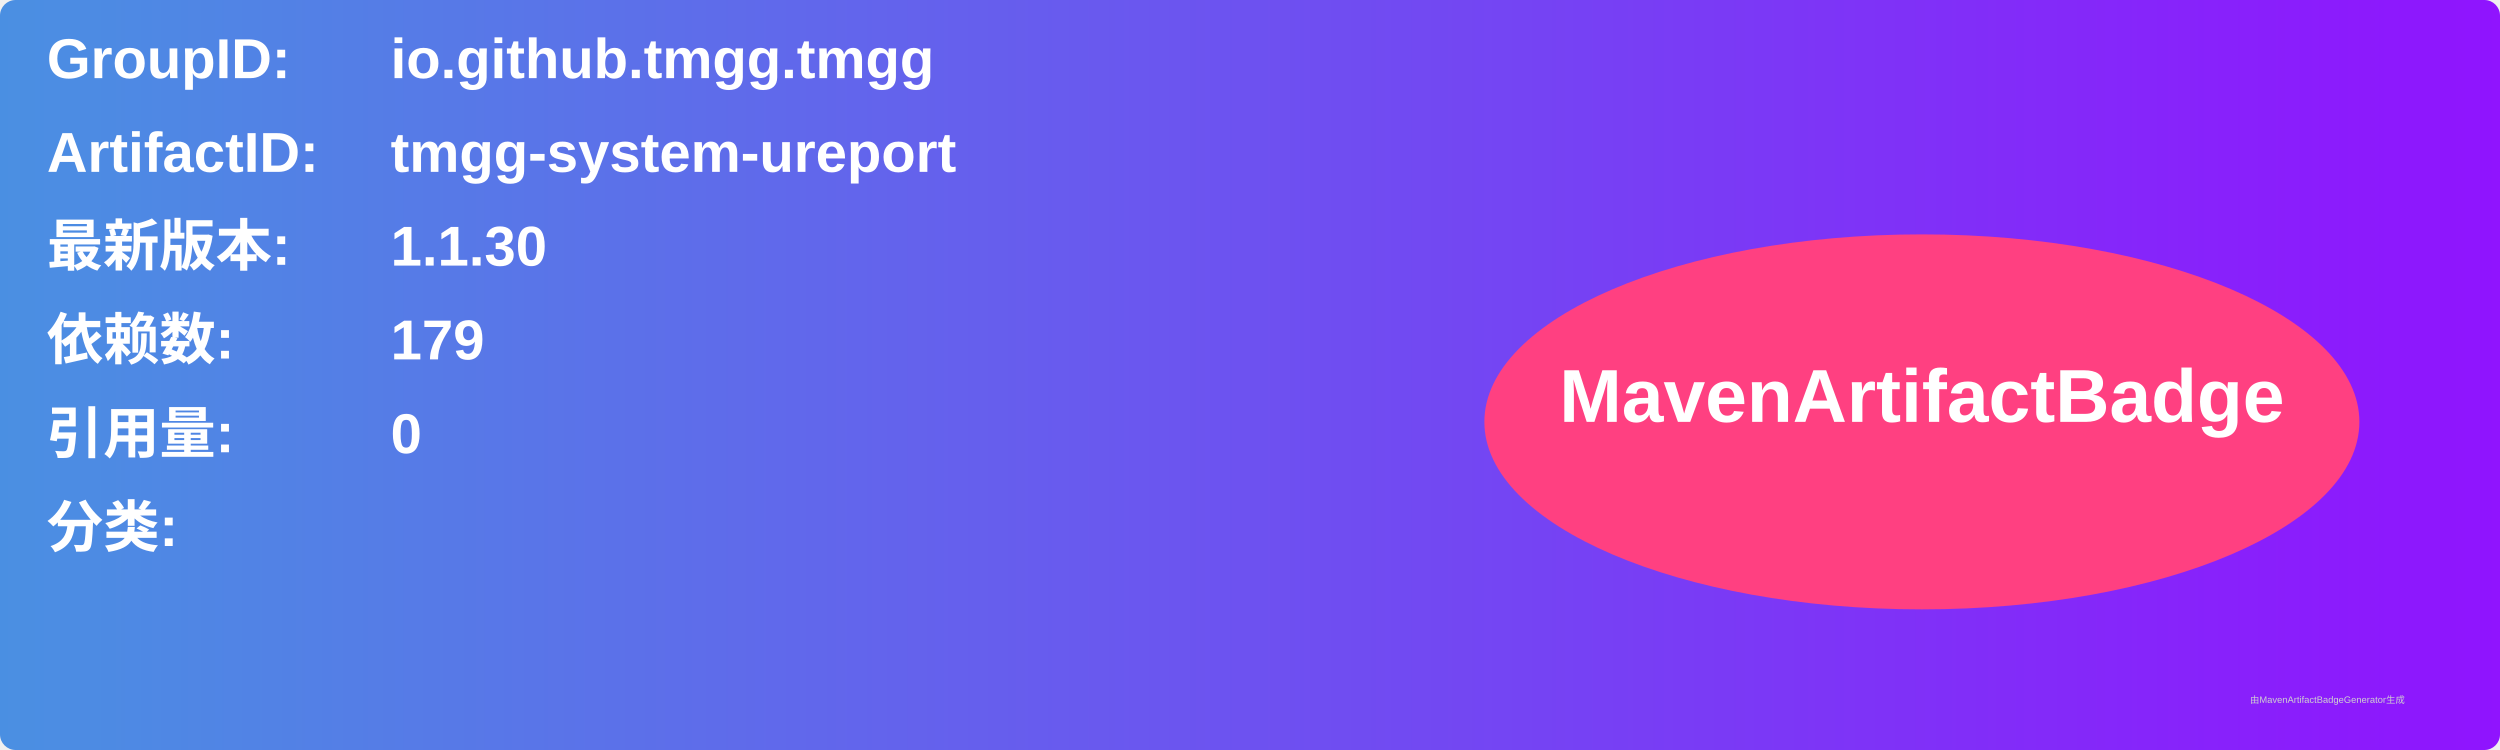
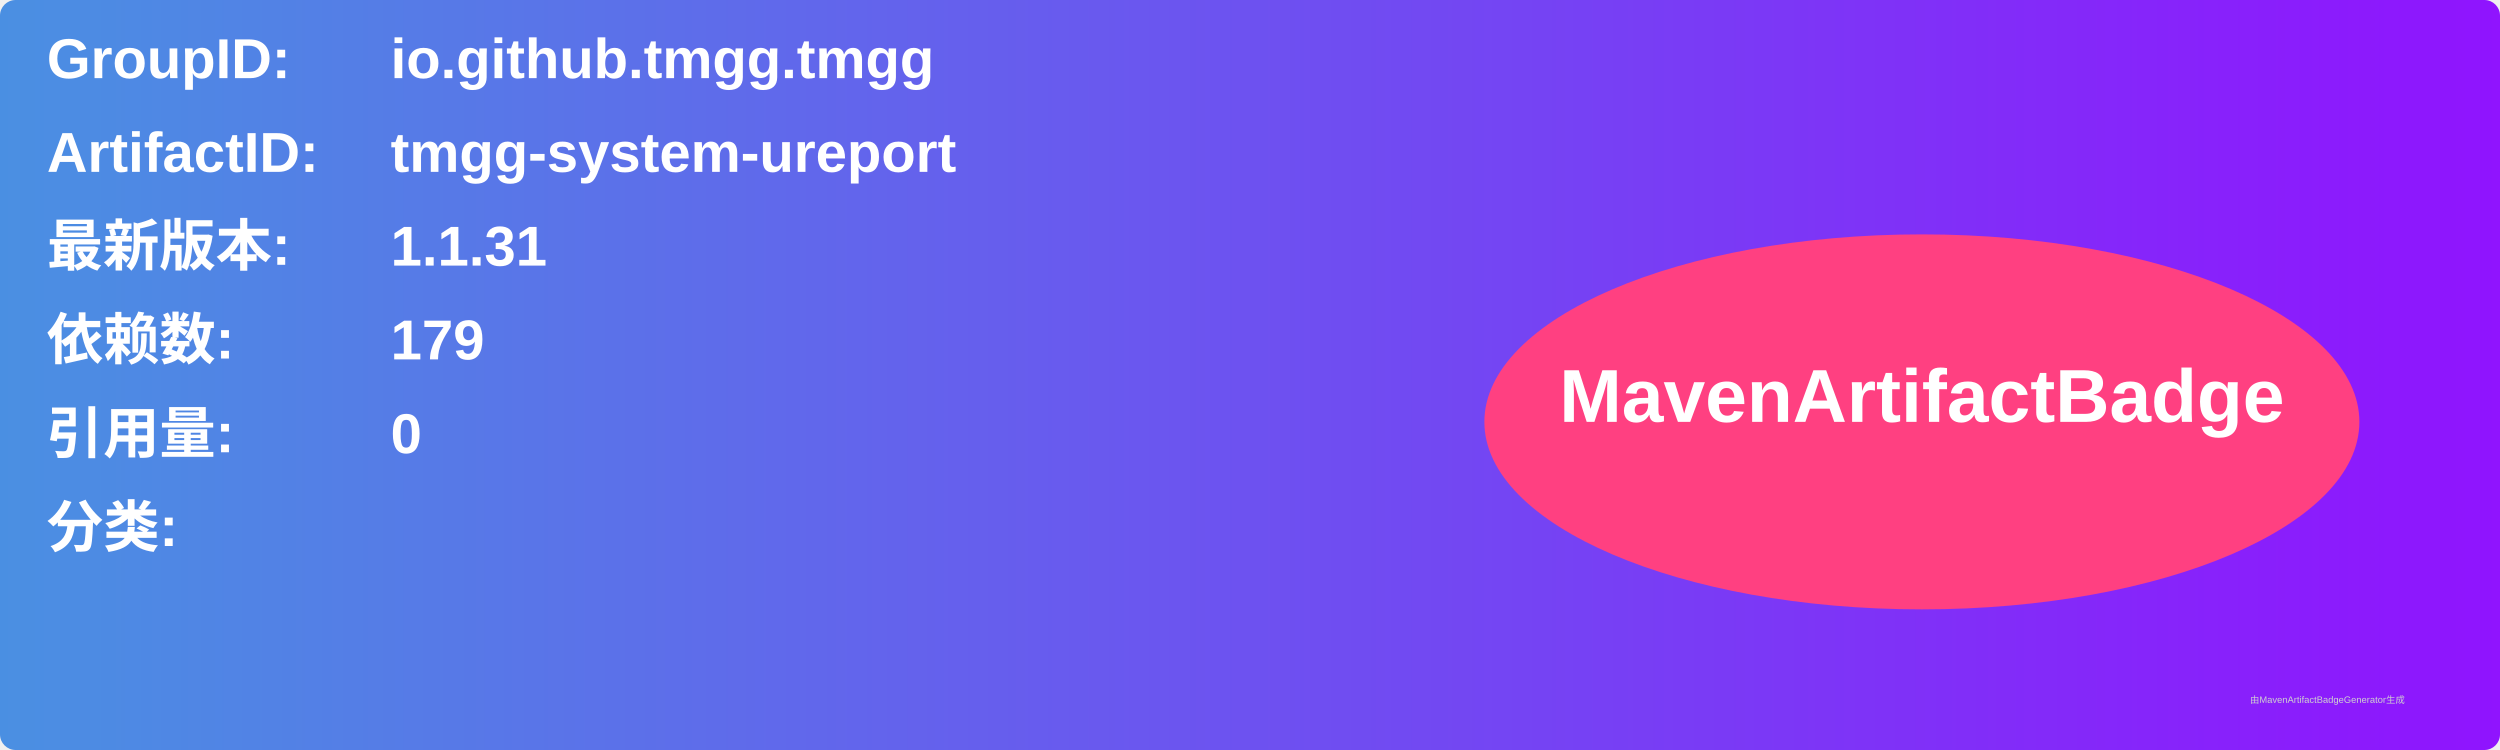
<svg xmlns="http://www.w3.org/2000/svg" width="800" height="240" viewBox="0 0 800 240">
  <linearGradient id="grad" x1="0%" y1="0%" x2="100%" y2="0%">
    <stop offset="0%" stop-color="#4a90e2" />
    <stop offset="100%" stop-color="#9013fe" />
  </linearGradient>
  <rect width="100%" height="100%" rx="5" ry="5" fill="url(#grad)" />
  <g transform="translate(15, 15)">
    <text x="0" y="10" font-family="Arial" font-size="18" fill="white" font-weight="bold" width="260">GroupID:</text>
    <text x="110" y="10" font-family="Arial" font-size="18" fill="white" font-weight="bold" width="460">io.github.tmgg.tmgg</text>
    <text x="0" y="40" font-family="Arial" font-size="18" fill="white" font-weight="bold" width="260">ArtifactID:</text>
    <text x="110" y="40" font-family="Arial" font-size="18" fill="white" font-weight="bold" width="460">tmgg-system-ureport</text>
    <text x="0" y="70" font-family="Arial" font-size="18" fill="white" font-weight="bold">最新版本:</text>
    <text x="110" y="70" font-family="Arial" font-size="18" fill="white" font-weight="bold">
-       <tspan font-weight="bold">1.1.30</tspan>
+       <tspan font-weight="bold">1.1.31</tspan>
    </text>
    <text x="0" y="100" font-family="Arial" font-size="18" fill="white" font-weight="bold">依赖数: </text>
    <text x="110" y="100" font-family="Arial" font-size="18" fill="white">
      <tspan font-weight="bold">179</tspan>
    </text>
    <text x="0" y="130" font-family="Arial" font-size="18" fill="white" font-weight="bold">引用量: </text>
    <text x="110" y="130" font-family="Arial" font-size="18" fill="white">
      <tspan font-weight="bold">0</tspan>
    </text>
    <text x="0" y="160" font-family="Arial" font-size="18" fill="white" font-weight="bold">分类:</text>
    <text x="10" y="190" font-family="Arial" font-size="10" fill="white">
      <tspan font-weight="bold" />
    </text>
    <ellipse cx="600" cy="120" rx="140" ry="60" fill="#ff4081" />
    <text x="600" y="120" text-anchor="middle" font-family="Arial" font-size="24" fill="white" font-weight="bold">MavenArtifactBadge</text>
  </g>
  <text x="720" y="225" font-family="Arial" font-size="3" fill="#d0d0d0">由MavenArtifactBadgeGenerator生成</text>
</svg>
